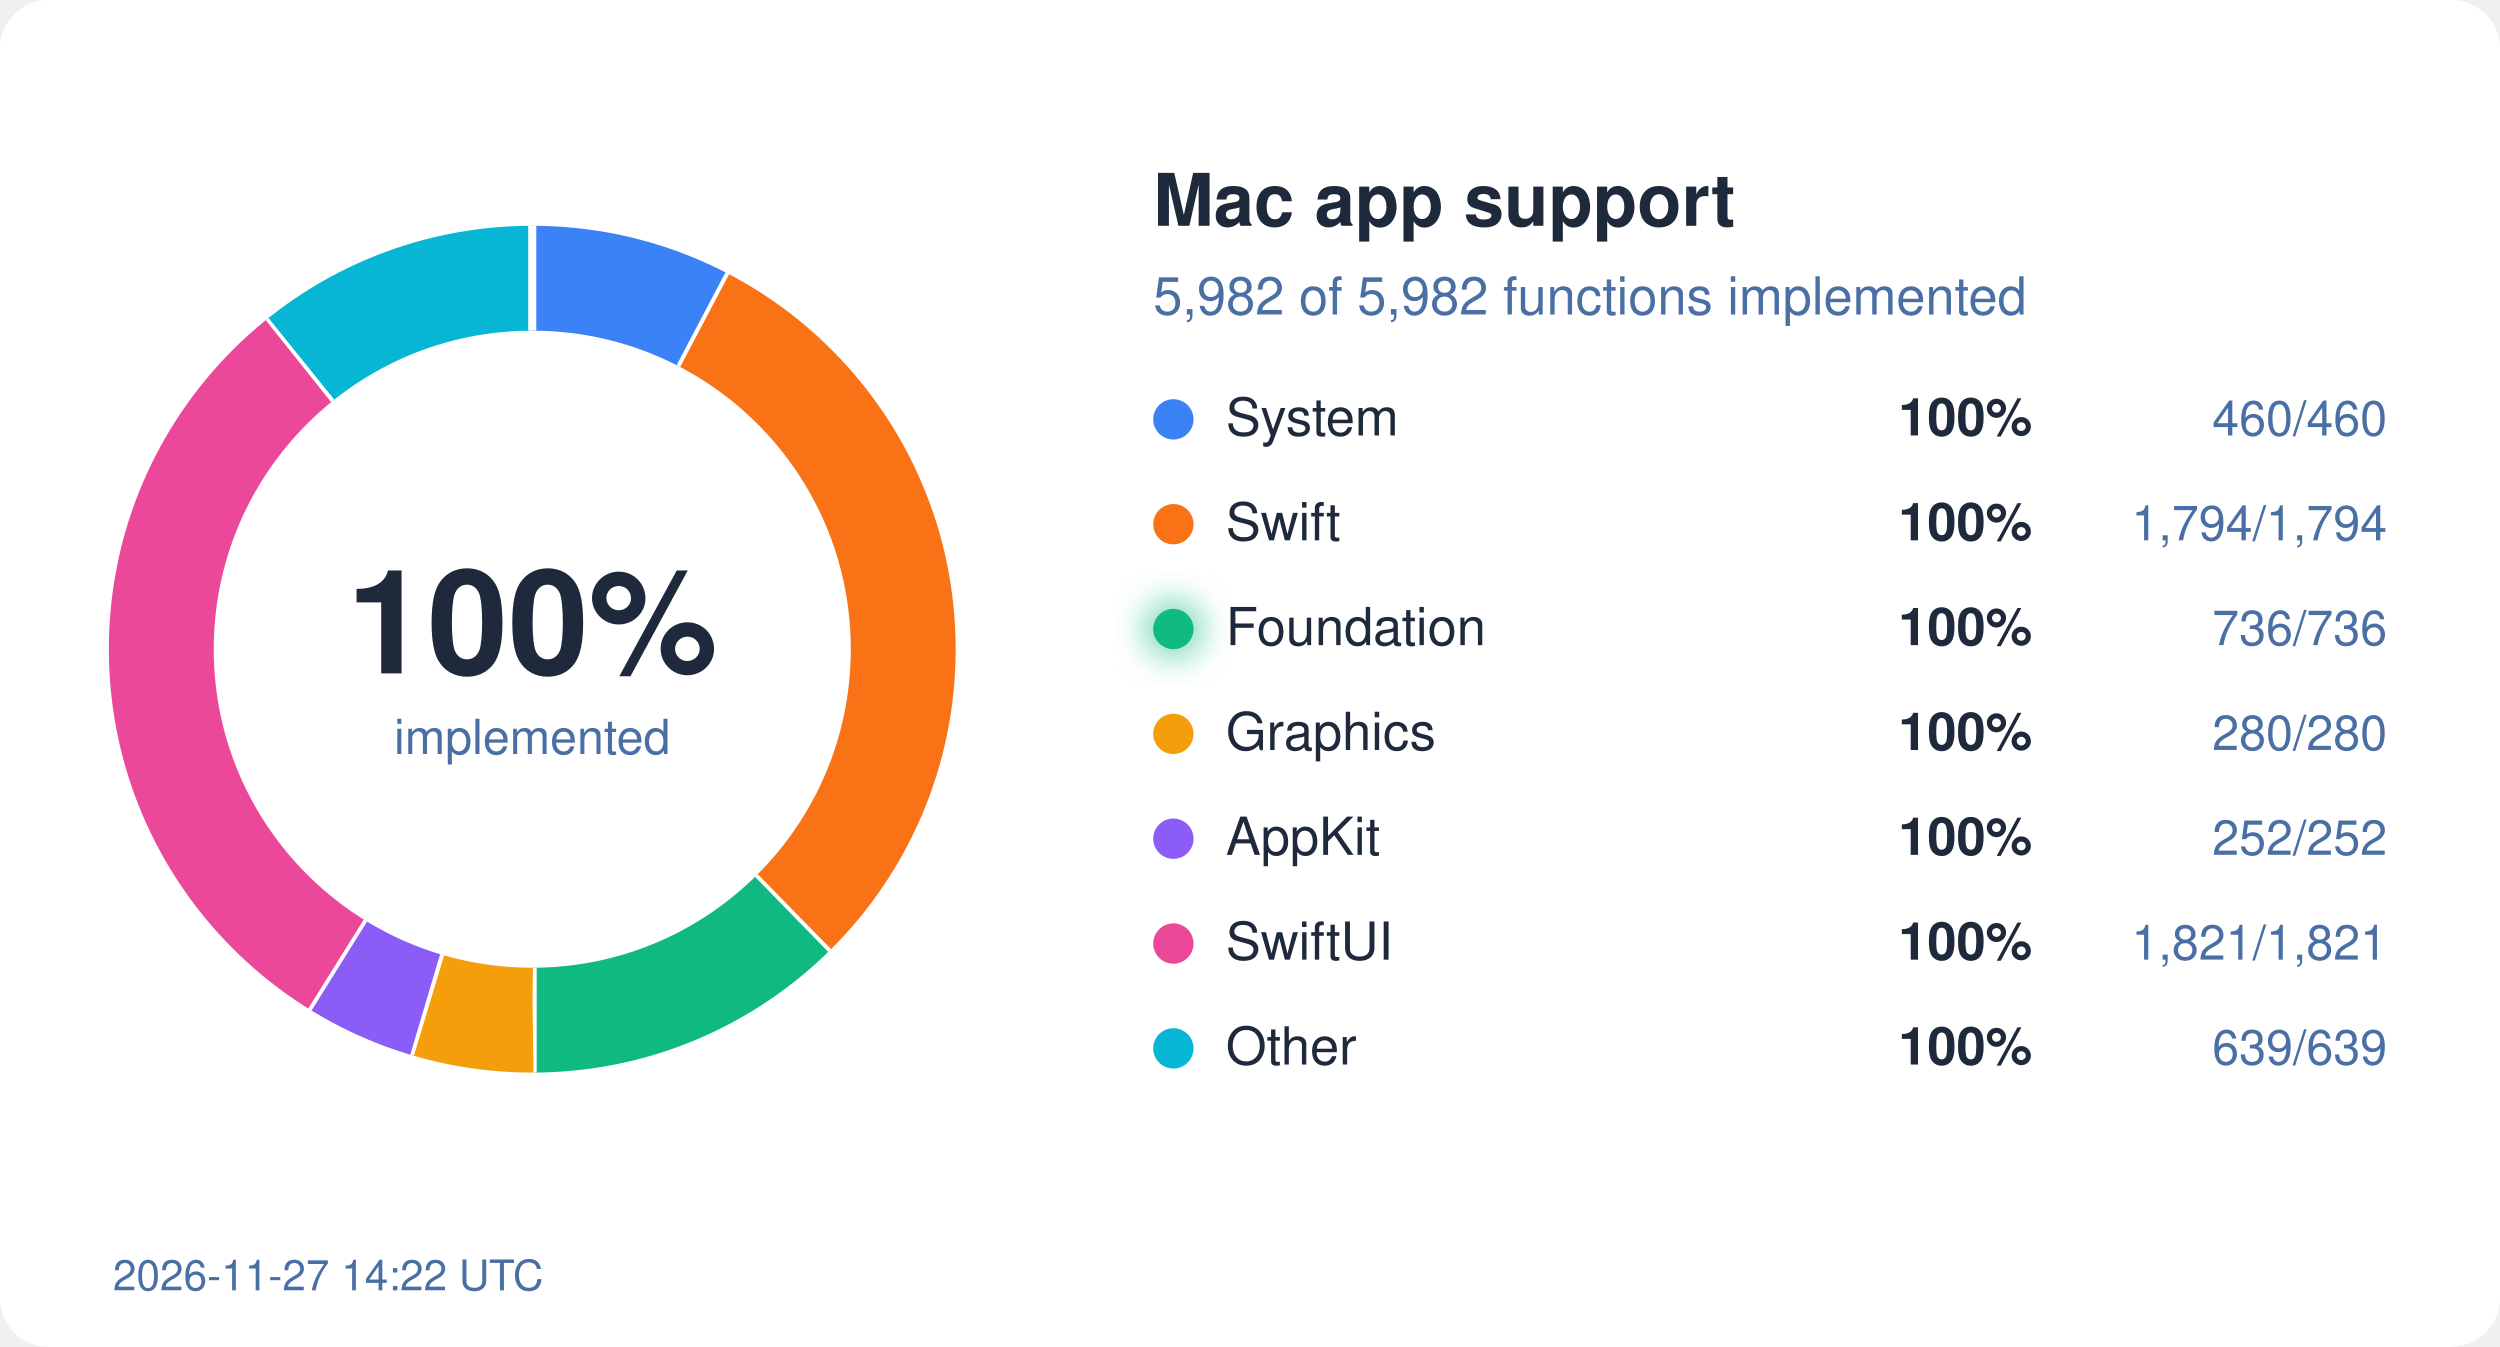
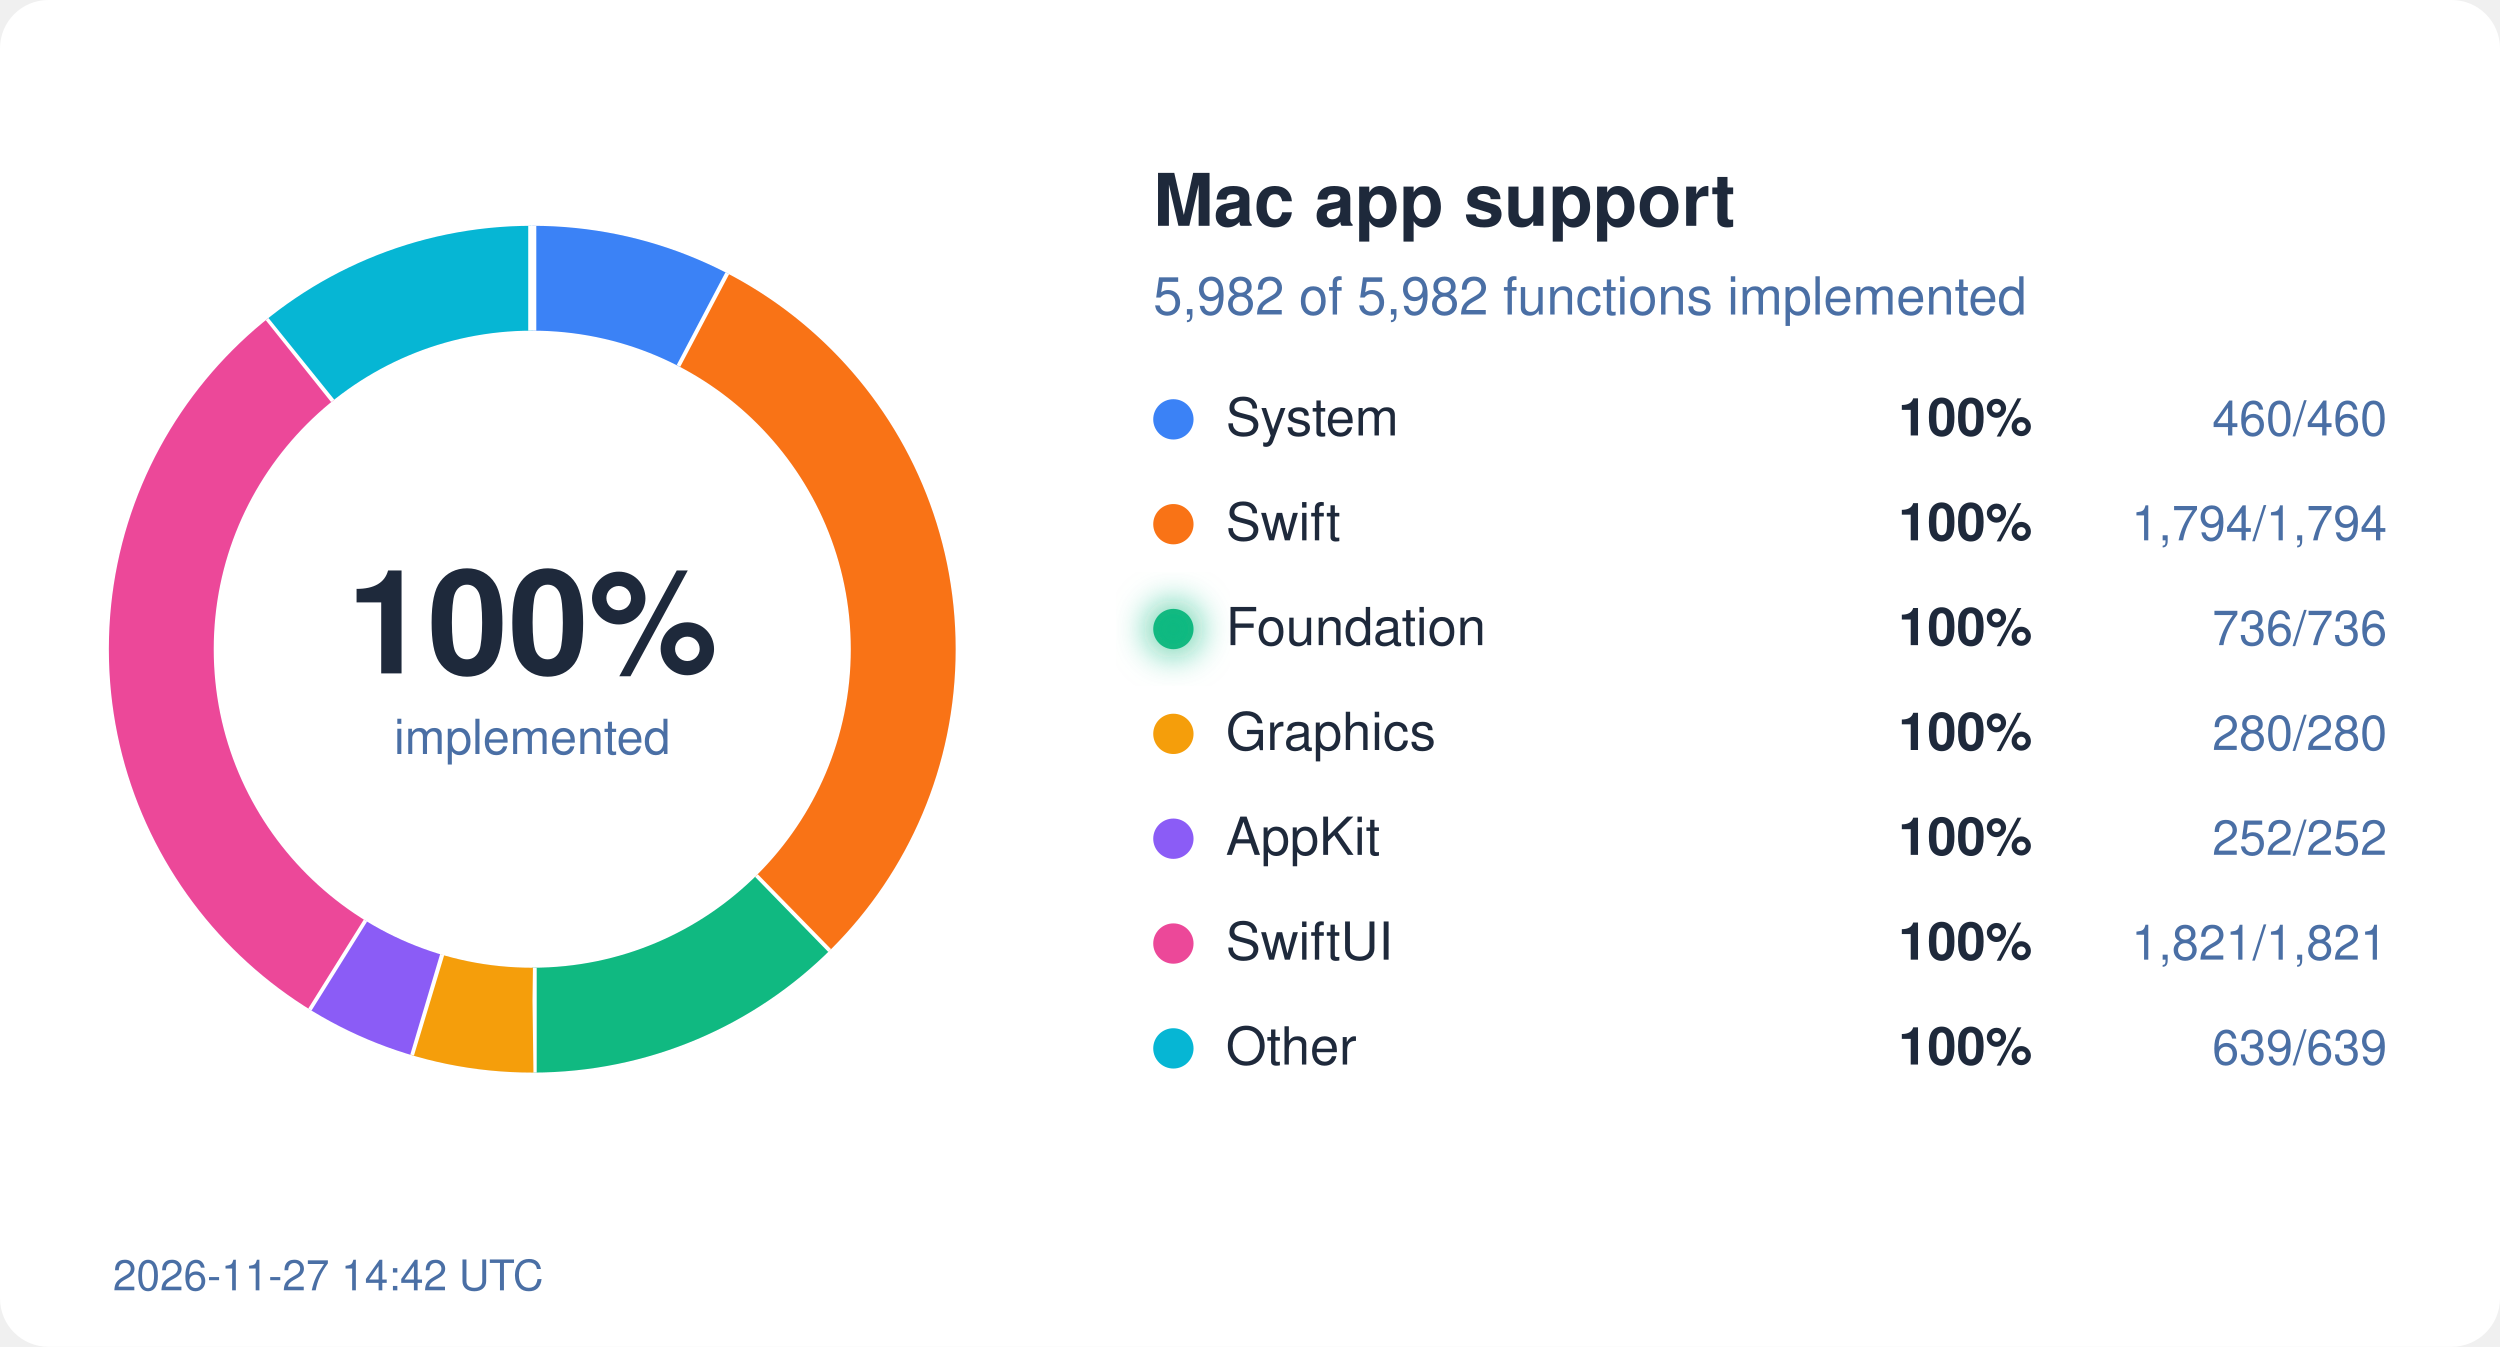
<svg xmlns="http://www.w3.org/2000/svg" width="620" height="334" viewBox="0 0 620 334">
  <style>
  text { font-family: system-ui, -apple-system, "Segoe UI", Helvetica, Arial, sans-serif; }
  .bg { fill: #ffffff; } .ink { fill: #1e293b; } .mute { fill: #4a6fa5; }
  .track { stroke: #eef2ff; } .gap { stroke: #ffffff; }
  .s-System { stroke: #3b82f6; } .f-System { fill: #3b82f6; }
  .s-Swift { stroke: #f97316; } .f-Swift { fill: #f97316; }
  .s-Foundation { stroke: #10b981; } .f-Foundation { fill: #10b981; }
  .s-Graphics { stroke: #f59e0b; } .f-Graphics { fill: #f59e0b; }
  .s-AppKit { stroke: #8b5cf6; } .f-AppKit { fill: #8b5cf6; }
  .s-SwiftUI { stroke: #ec4899; } .f-SwiftUI { fill: #ec4899; }
  .s-Other { stroke: #06b6d4; } .f-Other { fill: #06b6d4; }
  @media (prefers-color-scheme: dark) {
    .bg { fill: #0d1117; } .ink { fill: #e6edf3; } .mute { fill: #8fb4e3; }
    .track { stroke: #12263f; } .gap { stroke: #0d1117; }
    .s-System { stroke: #60a5fa; } .f-System { fill: #60a5fa; }
    .s-Swift { stroke: #fb923c; } .f-Swift { fill: #fb923c; }
    .s-Foundation { stroke: #34d399; } .f-Foundation { fill: #34d399; }
    .s-Graphics { stroke: #fbbf24; } .f-Graphics { fill: #fbbf24; }
    .s-AppKit { stroke: #a78bfa; } .f-AppKit { fill: #a78bfa; }
    .s-SwiftUI { stroke: #f472b6; } .f-SwiftUI { fill: #f472b6; }
    .s-Other { stroke: #22d3ee; } .f-Other { fill: #22d3ee; }
  }
</style>
  <defs>
    <filter id="glow" x="-50%" y="-50%" width="200%" height="200%">
      <feGaussianBlur stdDeviation="4" />
    </filter>
  </defs>
  <rect width="620" height="334" rx="12" class="bg" />
  <circle cx="132" cy="161" r="92" fill="none" class="track" stroke-width="26" />
  <circle cx="132" cy="161" r="92" fill="none" class="s-System" stroke-width="26" stroke-dasharray="44.45 578.05" stroke-dashoffset="-0.00" transform="rotate(-90 132 161)" />
  <line x1="168.7" y1="91.0" x2="180.8" y2="68.0" class="gap" stroke-width="2" />
  <circle cx="132" cy="161" r="92" fill="none" class="s-Swift" stroke-width="26" stroke-dasharray="173.36 578.05" stroke-dashoffset="-44.45" transform="rotate(-90 132 161)" />
  <line x1="187.2" y1="217.5" x2="205.4" y2="236.1" class="gap" stroke-width="2" />
  <circle cx="132" cy="161" r="92" fill="none" class="s-Foundation" stroke-width="26" stroke-dasharray="71.12 578.05" stroke-dashoffset="-217.81" transform="rotate(-90 132 161)" />
  <line x1="132.1" y1="240.0" x2="132.1" y2="266.0" class="gap" stroke-width="2" />
  <circle cx="132" cy="161" r="92" fill="none" class="s-Graphics" stroke-width="26" stroke-dasharray="27.06 578.05" stroke-dashoffset="-288.93" transform="rotate(-90 132 161)" />
  <line x1="109.2" y1="236.6" x2="101.7" y2="261.5" class="gap" stroke-width="2" />
  <circle cx="132" cy="161" r="92" fill="none" class="s-AppKit" stroke-width="26" stroke-dasharray="24.35 578.05" stroke-dashoffset="-315.99" transform="rotate(-90 132 161)" />
  <line x1="90.2" y1="228.0" x2="76.4" y2="250.1" class="gap" stroke-width="2" />
  <circle cx="132" cy="161" r="92" fill="none" class="s-SwiftUI" stroke-width="26" stroke-dasharray="175.97 578.05" stroke-dashoffset="-340.34" transform="rotate(-90 132 161)" />
  <line x1="82.9" y1="99.1" x2="66.7" y2="78.8" class="gap" stroke-width="2" />
  <circle cx="132" cy="161" r="92" fill="none" class="s-Other" stroke-width="26" stroke-dasharray="61.75 578.05" stroke-dashoffset="-516.31" transform="rotate(-90 132 161)" />
  <line x1="132.0" y1="82.0" x2="132.0" y2="56.0" class="gap" stroke-width="2" />
  <text x="132" y="167" text-anchor="middle" class="ink" font-size="36" font-weight="700">100%</text>
  <text x="132" y="187" text-anchor="middle" class="mute" font-size="12">implemented</text>
  <text x="286" y="56" class="ink" font-size="18" font-weight="600">Mac app support</text>
  <text x="286" y="78" class="mute" font-size="13">5,982 of 5,982 functions implemented</text>
  <circle cx="291" cy="104" r="5" class="f-System" />
  <text x="304" y="108" class="ink" font-size="13">System</text>
  <text x="504" y="108" class="ink" font-size="13" font-weight="600" text-anchor="end">100%</text>
  <text x="592" y="108" class="mute" font-size="12" text-anchor="end">460/460</text>
  <circle cx="291" cy="130" r="5" class="f-Swift" />
  <text x="304" y="134" class="ink" font-size="13">Swift</text>
  <text x="504" y="134" class="ink" font-size="13" font-weight="600" text-anchor="end">100%</text>
  <text x="592" y="134" class="mute" font-size="12" text-anchor="end">1,794/1,794</text>
  <circle cx="291" cy="156" r="5" class="f-Foundation" />
  <text x="304" y="160" class="ink" font-size="13">Foundation</text>
  <circle cx="291" cy="156" r="7" class="f-Foundation" filter="url(#glow)" opacity="0.6" />
  <text x="504" y="160" class="ink" font-size="13" font-weight="600" text-anchor="end">100%</text>
  <text x="592" y="160" class="mute" font-size="12" text-anchor="end">736/736</text>
  <circle cx="291" cy="182" r="5" class="f-Graphics" />
  <text x="304" y="186" class="ink" font-size="13">Graphics</text>
  <text x="504" y="186" class="ink" font-size="13" font-weight="600" text-anchor="end">100%</text>
  <text x="592" y="186" class="mute" font-size="12" text-anchor="end">280/280</text>
  <circle cx="291" cy="208" r="5" class="f-AppKit" />
  <text x="304" y="212" class="ink" font-size="13">AppKit</text>
  <text x="504" y="212" class="ink" font-size="13" font-weight="600" text-anchor="end">100%</text>
  <text x="592" y="212" class="mute" font-size="12" text-anchor="end">252/252</text>
  <circle cx="291" cy="234" r="5" class="f-SwiftUI" />
  <text x="304" y="238" class="ink" font-size="13">SwiftUI</text>
  <text x="504" y="238" class="ink" font-size="13" font-weight="600" text-anchor="end">100%</text>
  <text x="592" y="238" class="mute" font-size="12" text-anchor="end">1,821/1,821</text>
  <circle cx="291" cy="260" r="5" class="f-Other" />
  <text x="304" y="264" class="ink" font-size="13">Other</text>
  <text x="504" y="264" class="ink" font-size="13" font-weight="600" text-anchor="end">100%</text>
  <text x="592" y="264" class="mute" font-size="12" text-anchor="end">639/639</text>
-   <text x="28" y="320" class="mute" font-size="10.5">2026-11-27 14:22 UTC</text>
+   <text x="28" y="320" class="mute" font-size="10.5">2026-11-27 14:42 UTC</text>
</svg>
